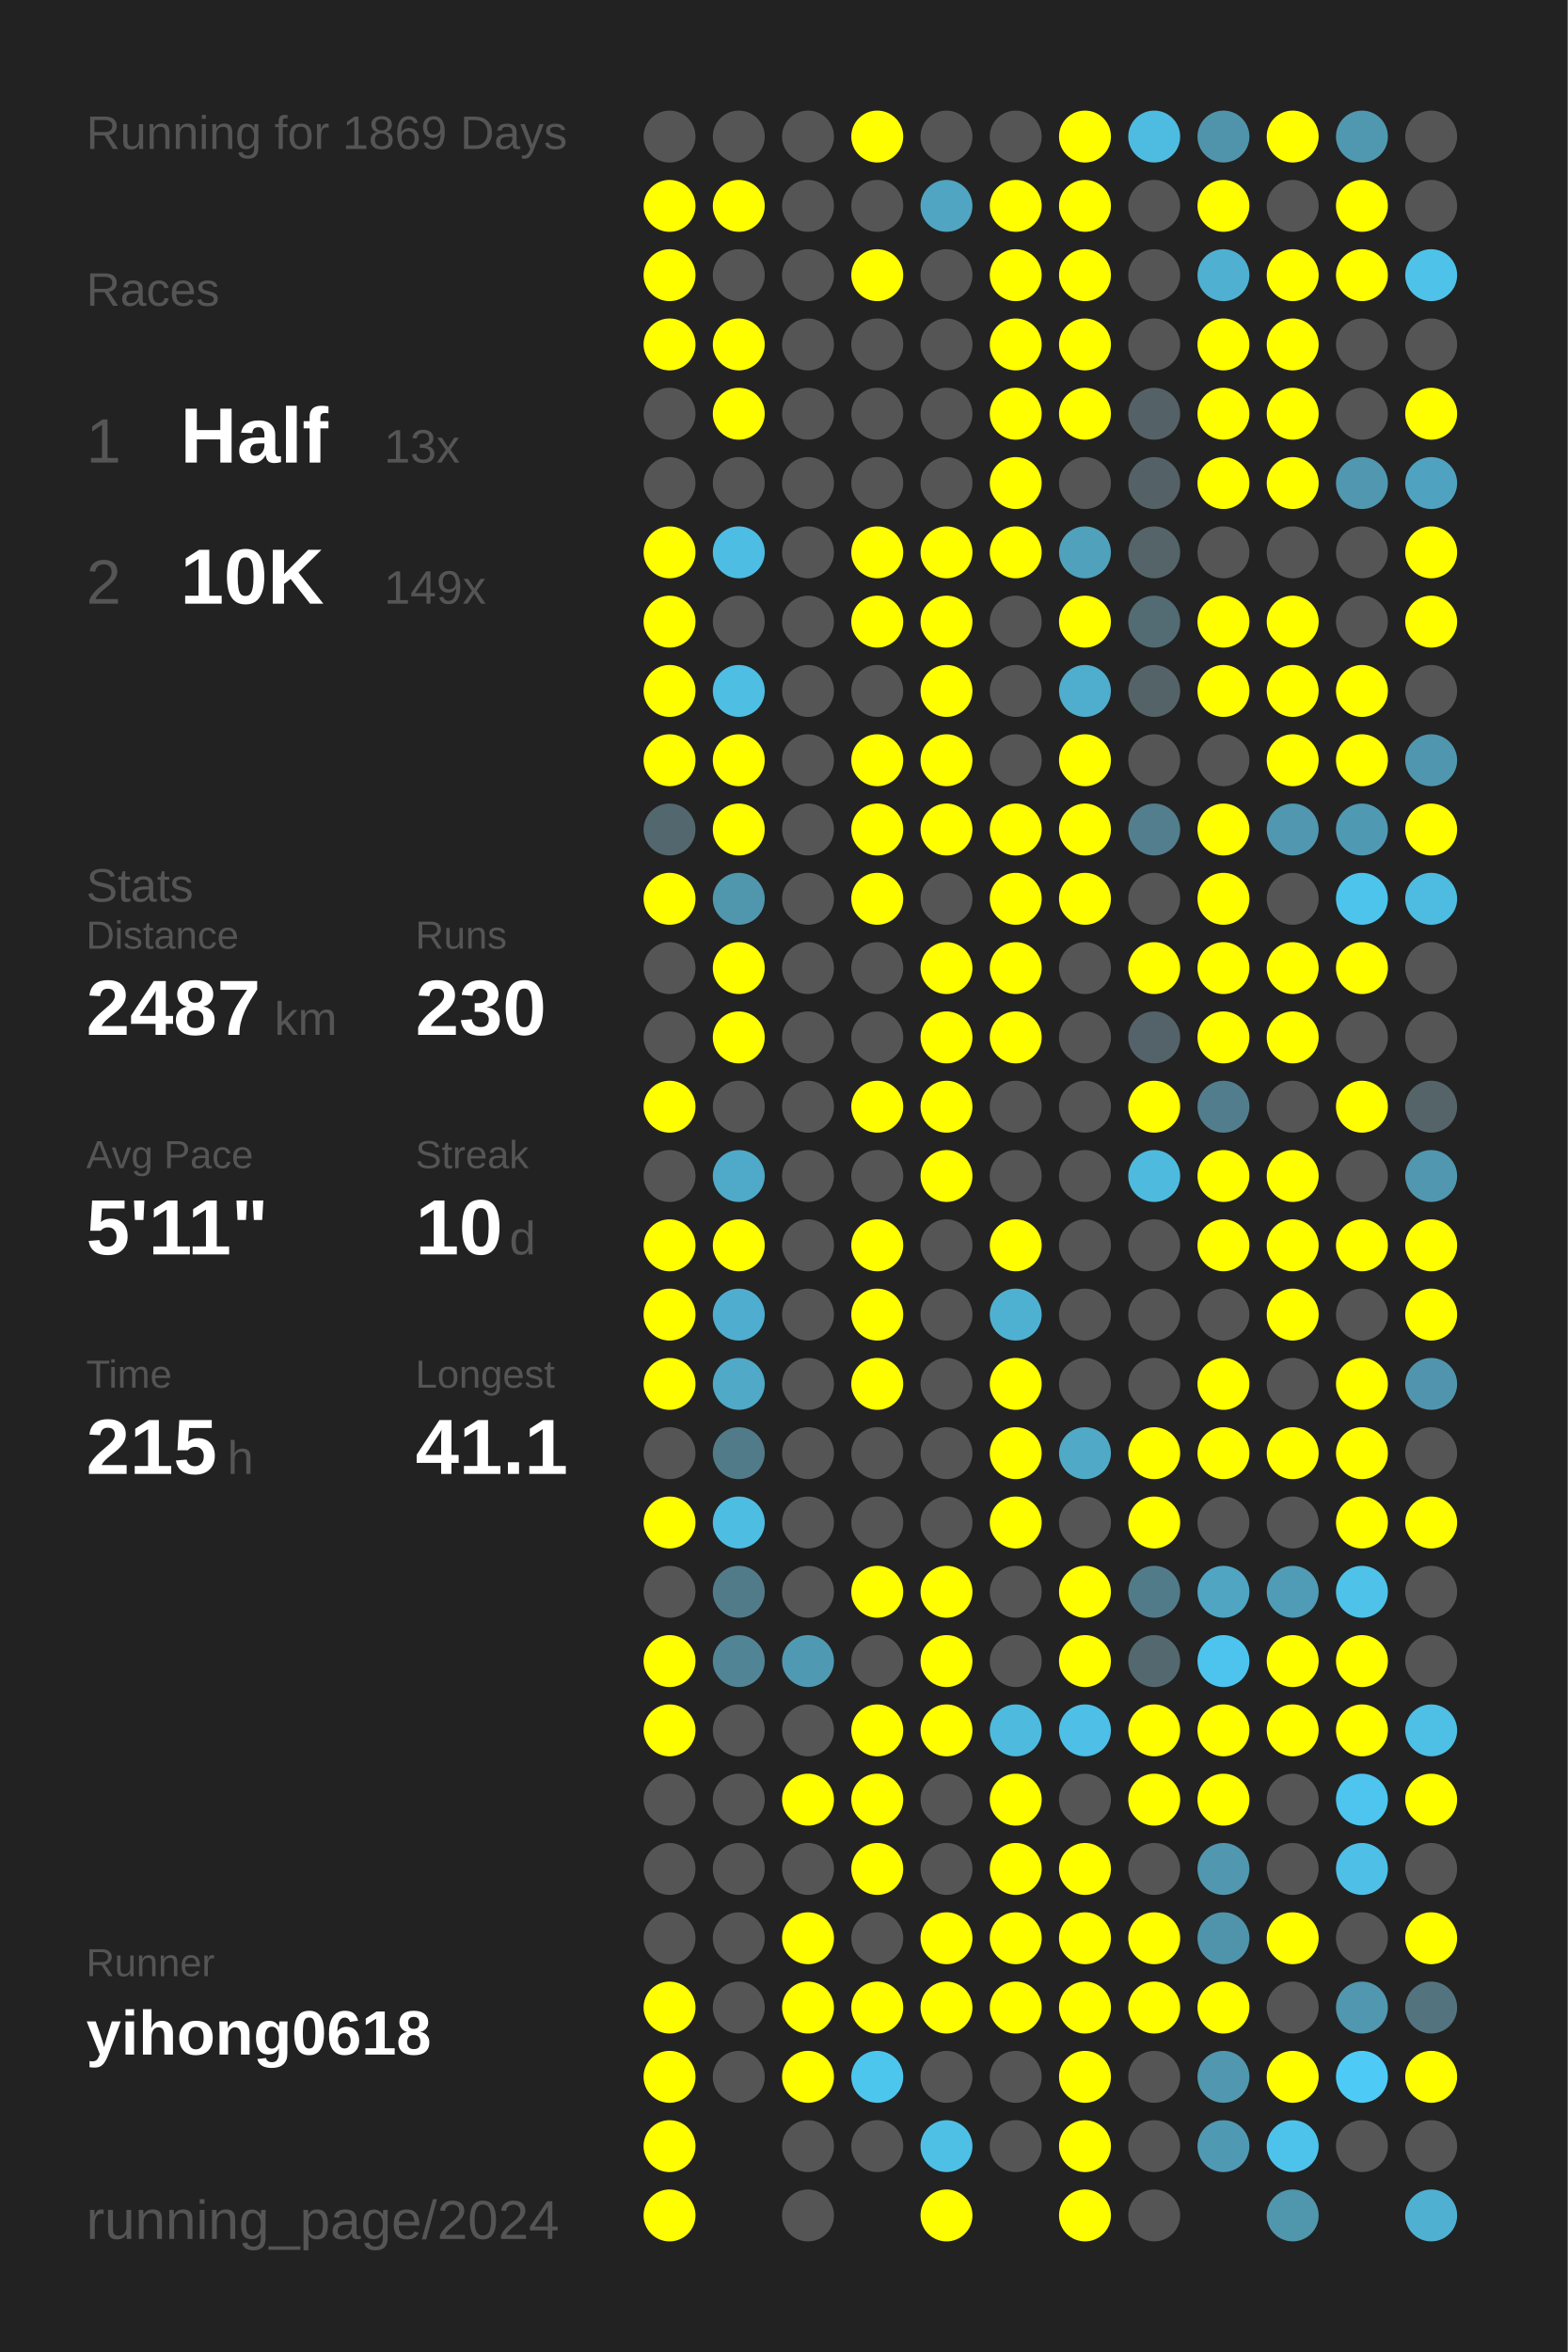
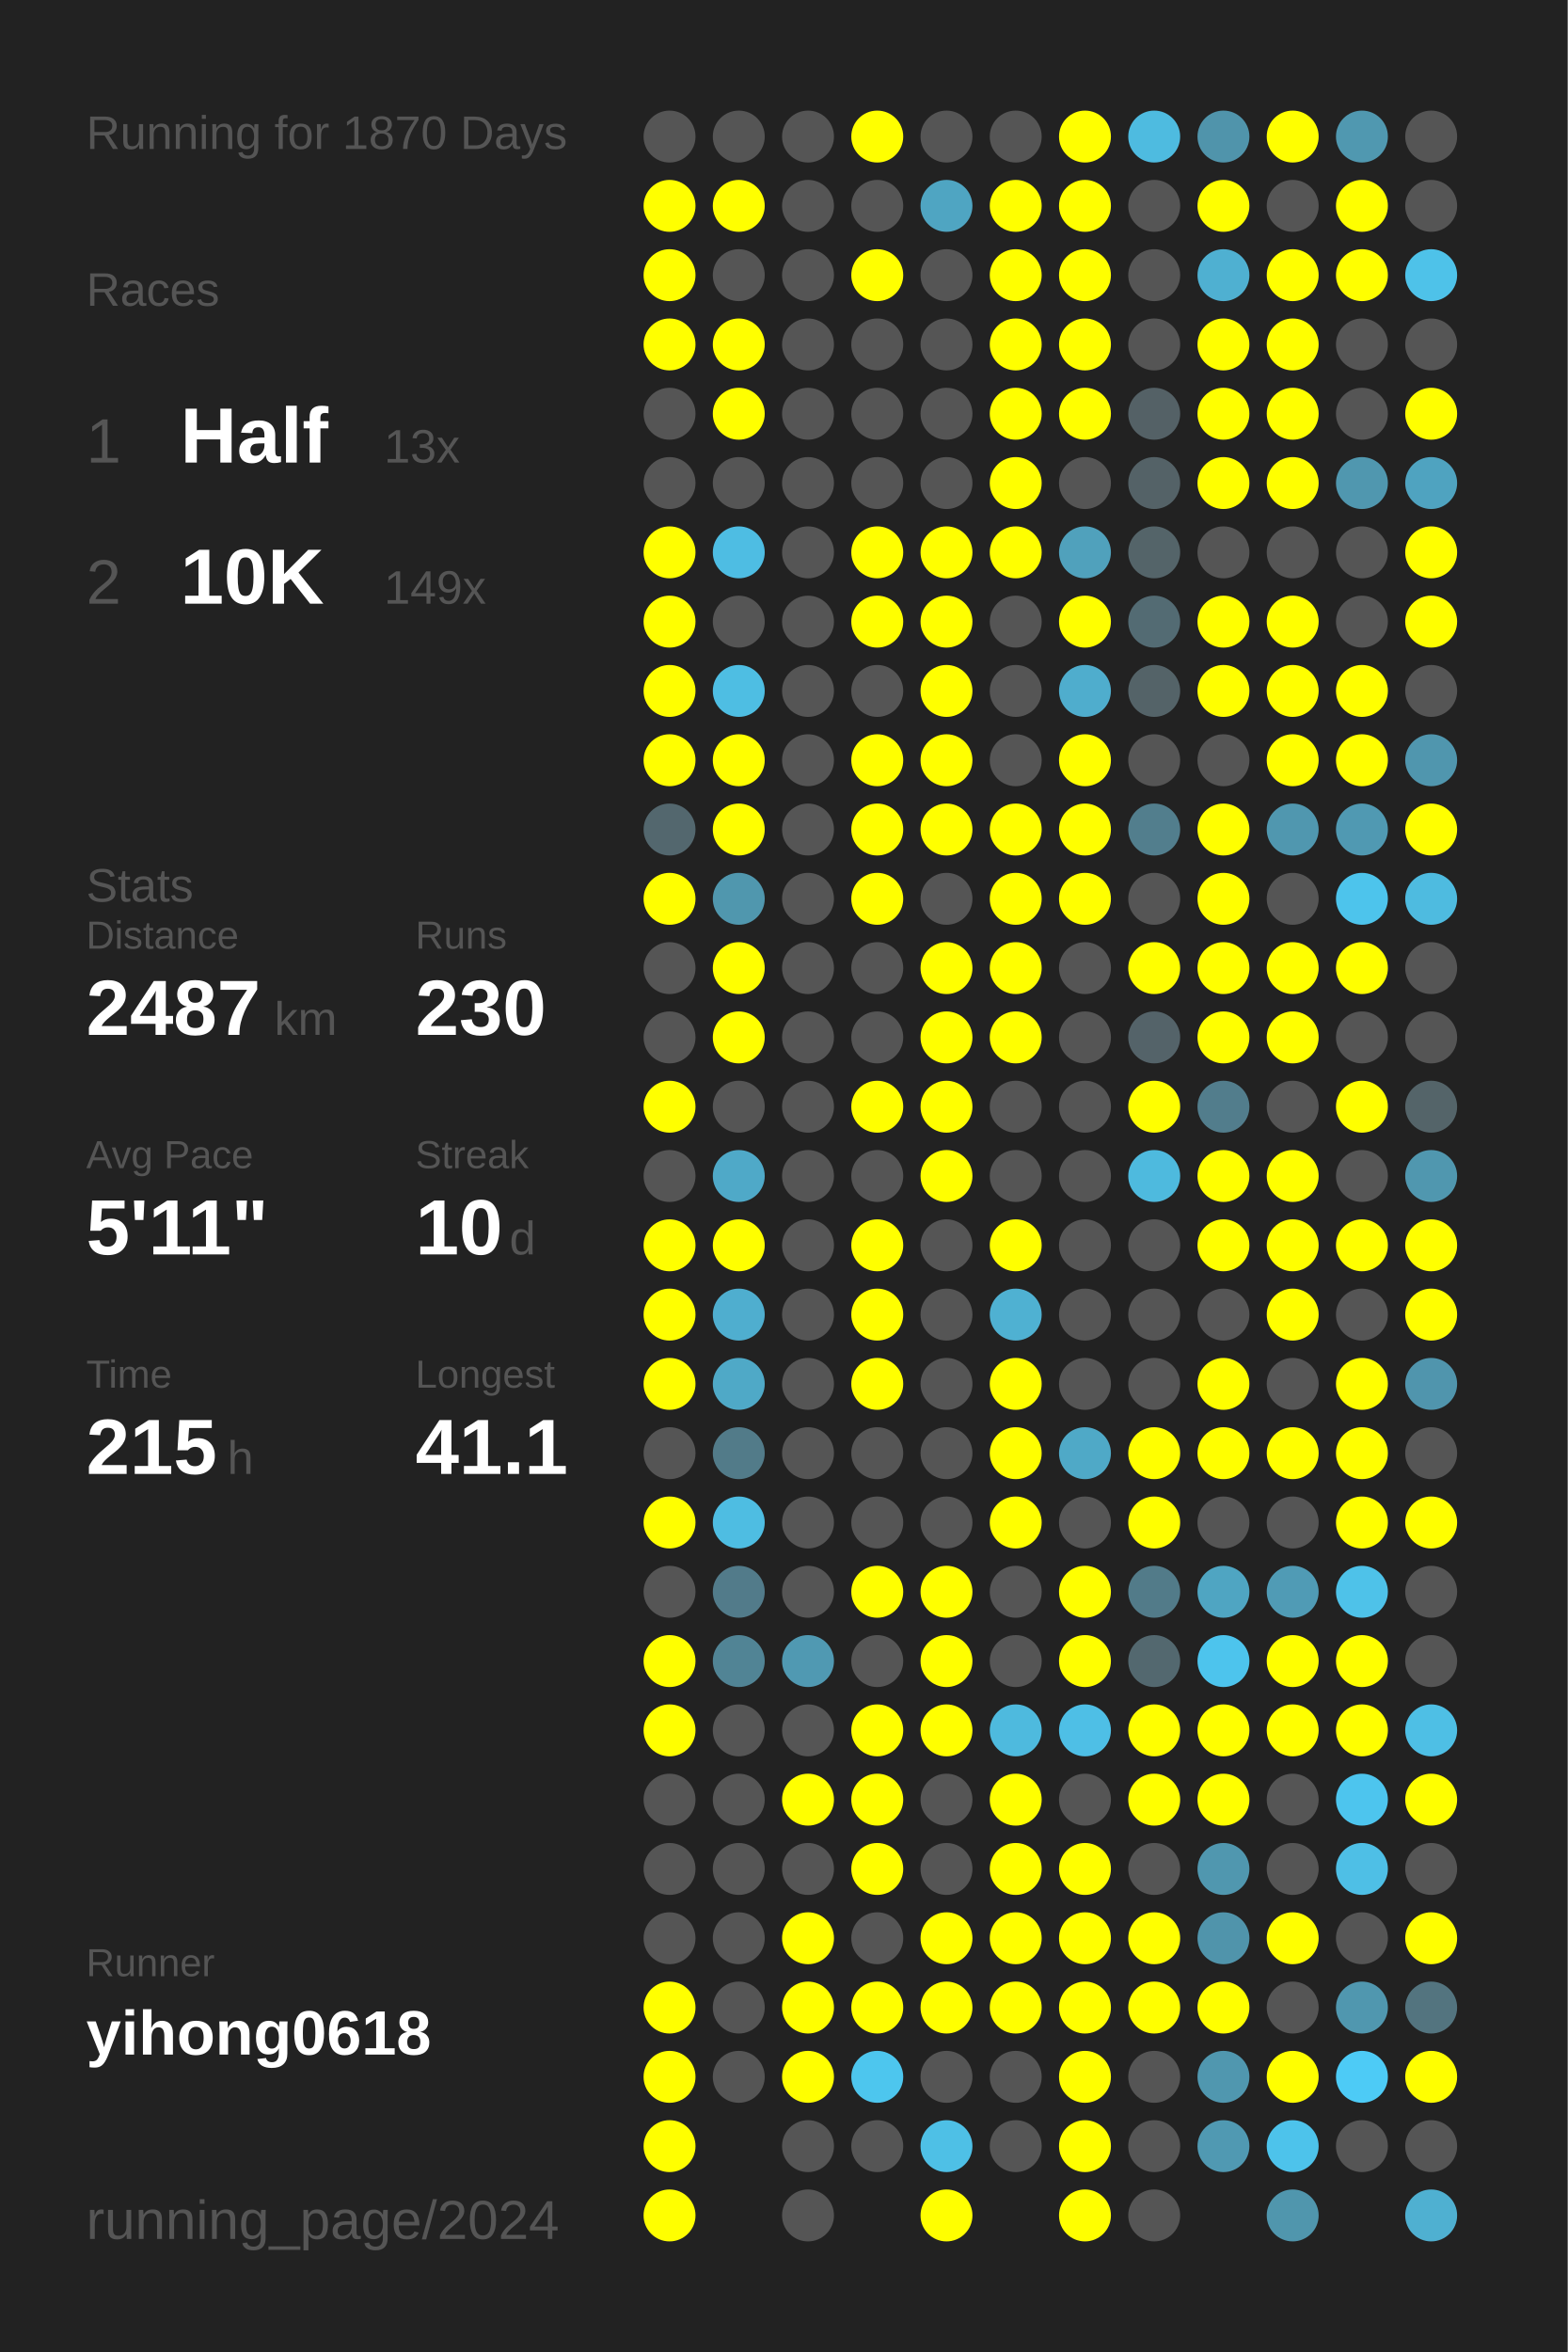
<svg xmlns="http://www.w3.org/2000/svg" baseProfile="full" height="300mm" version="1.1" viewBox="0,0,200,300" width="200mm">
  <defs />
  <rect fill="#222222" height="300" width="200" x="0" y="0" />
-   <text fill="#555555" style="font-size:6px; font-family:Arial;" x="11" y="19">Running for 1869 Days</text>
+   <text fill="#555555" style="font-size:6px; font-family:Arial;" x="11" y="19">Running for 1870 Days</text>
  <text fill="#555555" style="font-size:6px; font-family:Arial;" x="11" y="39">Races</text>
  <text fill="#555555" style="font-size:8px; font-family:Arial;" x="11" y="59">1</text>
  <text fill="#FFFFFF" style="font-size:10px; font-family:Arial; font-weight:bold;" x="23" y="59">Half</text>
  <text fill="#555555" style="font-size:6px; font-family:Arial;" x="49" y="59">13x</text>
  <text fill="#555555" style="font-size:8px; font-family:Arial;" x="11" y="77">2</text>
  <text fill="#FFFFFF" style="font-size:10px; font-family:Arial; font-weight:bold;" x="23" y="77">10K</text>
  <text fill="#555555" style="font-size:6px; font-family:Arial;" x="49" y="77">149x</text>
  <text fill="#555555" style="font-size:6px; font-family:Arial;" x="11" y="115">Stats</text>
  <text fill="#555555" style="font-size:5px; font-family:Arial;" x="11" y="121">Distance</text>
  <text fill="#FFFFFF" style="font-size:10px; font-family:Arial; font-weight:bold;" x="11" y="132">2487</text>
  <text fill="#555555" style="font-size:6px; font-family:Arial;" x="35" y="132">km</text>
  <text fill="#555555" style="font-size:5px; font-family:Arial;" x="53" y="121">Runs</text>
  <text fill="#FFFFFF" style="font-size:10px; font-family:Arial; font-weight:bold;" x="53" y="132">230</text>
  <text fill="#555555" style="font-size:5px; font-family:Arial;" x="11" y="149">Avg Pace</text>
  <text fill="#FFFFFF" style="font-size:10px; font-family:Arial; font-weight:bold;" x="11" y="160">5'11"</text>
  <text fill="#555555" style="font-size:5px; font-family:Arial;" x="53" y="149">Streak</text>
  <text fill="#FFFFFF" style="font-size:10px; font-family:Arial; font-weight:bold;" x="53" y="160">10</text>
  <text fill="#555555" style="font-size:6px; font-family:Arial;" x="65" y="160">d</text>
  <text fill="#555555" style="font-size:5px; font-family:Arial;" x="11" y="177">Time</text>
  <text fill="#FFFFFF" style="font-size:10px; font-family:Arial; font-weight:bold;" x="11" y="188">215</text>
  <text fill="#555555" style="font-size:6px; font-family:Arial;" x="29" y="188">h</text>
  <text fill="#555555" style="font-size:5px; font-family:Arial;" x="53" y="177">Longest</text>
  <text fill="#FFFFFF" style="font-size:10px; font-family:Arial; font-weight:bold;" x="53" y="188">41.1</text>
  <text fill="#555555" style="font-size:5px; font-family:Arial;" x="11" y="252.065">Runner</text>
  <text fill="#FFFFFF" style="font-size:8px; font-family:Arial; font-weight:bold;" x="11" y="262.065">yihong0618</text>
  <text fill="#555555" style="font-size:7px; font-family:Arial;" x="11" y="285.581">running_page/2024</text>
  <circle cx="85.417" cy="17.419" fill="#555555" r="3.312" />
  <circle cx="85.417" cy="26.258" fill="#FFFF00" r="3.312" />
  <circle cx="85.417" cy="35.097" fill="#FFFF00" r="3.312" />
  <circle cx="85.417" cy="43.935" fill="#FFFF00" r="3.312" />
  <circle cx="85.417" cy="52.774" fill="#555555" r="3.312" />
  <circle cx="85.417" cy="61.613" fill="#555555" r="3.312" />
  <circle cx="85.417" cy="70.452" fill="#FFFF00" r="3.312" />
  <circle cx="85.417" cy="79.29" fill="#FFFF00" r="3.312" />
  <circle cx="85.417" cy="88.129" fill="#FFFF00" r="3.312" />
  <circle cx="85.417" cy="96.968" fill="#FFFF00" r="3.312" />
  <circle cx="85.417" cy="105.806" fill="#53676e" r="3.312" />
  <circle cx="85.417" cy="114.645" fill="#FFFF00" r="3.312" />
  <circle cx="85.417" cy="123.484" fill="#555555" r="3.312" />
  <circle cx="85.417" cy="132.323" fill="#555555" r="3.312" />
  <circle cx="85.417" cy="141.161" fill="#FFFF00" r="3.312" />
  <circle cx="85.417" cy="150" fill="#555555" r="3.312" />
  <circle cx="85.417" cy="158.839" fill="#FFFF00" r="3.312" />
  <circle cx="85.417" cy="167.677" fill="#FFFF00" r="3.312" />
  <circle cx="85.417" cy="176.516" fill="#FFFF00" r="3.312" />
  <circle cx="85.417" cy="185.355" fill="#555555" r="3.312" />
  <circle cx="85.417" cy="194.194" fill="#FFFF00" r="3.312" />
  <circle cx="85.417" cy="203.032" fill="#555555" r="3.312" />
  <circle cx="85.417" cy="211.871" fill="#FFFF00" r="3.312" />
  <circle cx="85.417" cy="220.71" fill="#FFFF00" r="3.312" />
  <circle cx="85.417" cy="229.548" fill="#555555" r="3.312" />
  <circle cx="85.417" cy="238.387" fill="#555555" r="3.312" />
  <circle cx="85.417" cy="247.226" fill="#555555" r="3.312" />
  <circle cx="85.417" cy="256.065" fill="#FFFF00" r="3.312" />
  <circle cx="85.417" cy="264.903" fill="#FFFF00" r="3.312" />
  <circle cx="85.417" cy="273.742" fill="#FFFF00" r="3.312" />
  <circle cx="85.417" cy="282.581" fill="#FFFF00" r="3.312" />
  <circle cx="94.25" cy="17.419" fill="#555555" r="3.312" />
  <circle cx="94.25" cy="26.258" fill="#FFFF00" r="3.312" />
  <circle cx="94.25" cy="35.097" fill="#555555" r="3.312" />
  <circle cx="94.25" cy="43.935" fill="#FFFF00" r="3.312" />
  <circle cx="94.25" cy="52.774" fill="#FFFF00" r="3.312" />
  <circle cx="94.25" cy="61.613" fill="#555555" r="3.312" />
  <circle cx="94.25" cy="70.452" fill="#4ebde3" r="3.312" />
  <circle cx="94.25" cy="79.29" fill="#555555" r="3.312" />
  <circle cx="94.25" cy="88.129" fill="#4ebee3" r="3.312" />
  <circle cx="94.25" cy="96.968" fill="#FFFF00" r="3.312" />
  <circle cx="94.25" cy="105.806" fill="#FFFF00" r="3.312" />
  <circle cx="94.25" cy="114.645" fill="#5097ae" r="3.312" />
  <circle cx="94.25" cy="123.484" fill="#FFFF00" r="3.312" />
  <circle cx="94.25" cy="132.323" fill="#FFFF00" r="3.312" />
  <circle cx="94.25" cy="141.161" fill="#555555" r="3.312" />
  <circle cx="94.25" cy="150" fill="#4fa9c8" r="3.312" />
  <circle cx="94.25" cy="158.839" fill="#FFFF00" r="3.312" />
  <circle cx="94.25" cy="167.677" fill="#4faecf" r="3.312" />
  <circle cx="94.25" cy="176.516" fill="#4fa9c7" r="3.312" />
  <circle cx="94.25" cy="185.355" fill="#527b89" r="3.312" />
  <circle cx="94.25" cy="194.194" fill="#4ebde2" r="3.312" />
  <circle cx="94.25" cy="203.032" fill="#527b8a" r="3.312" />
  <circle cx="94.25" cy="211.871" fill="#518495" r="3.312" />
  <circle cx="94.25" cy="220.71" fill="#555555" r="3.312" />
  <circle cx="94.25" cy="229.548" fill="#555555" r="3.312" />
  <circle cx="94.25" cy="238.387" fill="#555555" r="3.312" />
  <circle cx="94.25" cy="247.226" fill="#555555" r="3.312" />
  <circle cx="94.25" cy="256.065" fill="#555555" r="3.312" />
  <circle cx="94.25" cy="264.903" fill="#555555" r="3.312" />
  <circle cx="103.083" cy="17.419" fill="#555555" r="3.312" />
  <circle cx="103.083" cy="26.258" fill="#555555" r="3.312" />
  <circle cx="103.083" cy="35.097" fill="#555555" r="3.312" />
  <circle cx="103.083" cy="43.935" fill="#555555" r="3.312" />
  <circle cx="103.083" cy="52.774" fill="#555555" r="3.312" />
  <circle cx="103.083" cy="61.613" fill="#555555" r="3.312" />
  <circle cx="103.083" cy="70.452" fill="#555555" r="3.312" />
  <circle cx="103.083" cy="79.29" fill="#555555" r="3.312" />
  <circle cx="103.083" cy="88.129" fill="#555555" r="3.312" />
  <circle cx="103.083" cy="96.968" fill="#555555" r="3.312" />
  <circle cx="103.083" cy="105.806" fill="#555555" r="3.312" />
  <circle cx="103.083" cy="114.645" fill="#555555" r="3.312" />
  <circle cx="103.083" cy="123.484" fill="#555555" r="3.312" />
  <circle cx="103.083" cy="132.323" fill="#555555" r="3.312" />
  <circle cx="103.083" cy="141.161" fill="#555555" r="3.312" />
  <circle cx="103.083" cy="150" fill="#555555" r="3.312" />
  <circle cx="103.083" cy="158.839" fill="#555555" r="3.312" />
  <circle cx="103.083" cy="167.677" fill="#555555" r="3.312" />
  <circle cx="103.083" cy="176.516" fill="#555555" r="3.312" />
  <circle cx="103.083" cy="185.355" fill="#555555" r="3.312" />
  <circle cx="103.083" cy="194.194" fill="#555555" r="3.312" />
  <circle cx="103.083" cy="203.032" fill="#555555" r="3.312" />
  <circle cx="103.083" cy="211.871" fill="#5099b2" r="3.312" />
  <circle cx="103.083" cy="220.71" fill="#555555" r="3.312" />
  <circle cx="103.083" cy="229.548" fill="#FFFF00" r="3.312" />
  <circle cx="103.083" cy="238.387" fill="#555555" r="3.312" />
  <circle cx="103.083" cy="247.226" fill="#FFFF00" r="3.312" />
  <circle cx="103.083" cy="256.065" fill="#FFFF00" r="3.312" />
  <circle cx="103.083" cy="264.903" fill="#FFFF00" r="3.312" />
  <circle cx="103.083" cy="273.742" fill="#555555" r="3.312" />
  <circle cx="103.083" cy="282.581" fill="#555555" r="3.312" />
  <circle cx="111.917" cy="17.419" fill="#FFFF00" r="3.312" />
  <circle cx="111.917" cy="26.258" fill="#555555" r="3.312" />
  <circle cx="111.917" cy="35.097" fill="#FFFF00" r="3.312" />
  <circle cx="111.917" cy="43.935" fill="#555555" r="3.312" />
  <circle cx="111.917" cy="52.774" fill="#555555" r="3.312" />
  <circle cx="111.917" cy="61.613" fill="#555555" r="3.312" />
  <circle cx="111.917" cy="70.452" fill="#FFFF00" r="3.312" />
  <circle cx="111.917" cy="79.29" fill="#FFFF00" r="3.312" />
  <circle cx="111.917" cy="88.129" fill="#555555" r="3.312" />
  <circle cx="111.917" cy="96.968" fill="#FFFF00" r="3.312" />
  <circle cx="111.917" cy="105.806" fill="#FFFF00" r="3.312" />
  <circle cx="111.917" cy="114.645" fill="#FFFF00" r="3.312" />
  <circle cx="111.917" cy="123.484" fill="#555555" r="3.312" />
  <circle cx="111.917" cy="132.323" fill="#555555" r="3.312" />
  <circle cx="111.917" cy="141.161" fill="#FFFF00" r="3.312" />
  <circle cx="111.917" cy="150" fill="#555555" r="3.312" />
  <circle cx="111.917" cy="158.839" fill="#FFFF00" r="3.312" />
  <circle cx="111.917" cy="167.677" fill="#FFFF00" r="3.312" />
  <circle cx="111.917" cy="176.516" fill="#FFFF00" r="3.312" />
  <circle cx="111.917" cy="185.355" fill="#555555" r="3.312" />
  <circle cx="111.917" cy="194.194" fill="#555555" r="3.312" />
  <circle cx="111.917" cy="203.032" fill="#FFFF00" r="3.312" />
  <circle cx="111.917" cy="211.871" fill="#555555" r="3.312" />
  <circle cx="111.917" cy="220.71" fill="#FFFF00" r="3.312" />
  <circle cx="111.917" cy="229.548" fill="#FFFF00" r="3.312" />
  <circle cx="111.917" cy="238.387" fill="#FFFF00" r="3.312" />
  <circle cx="111.917" cy="247.226" fill="#555555" r="3.312" />
  <circle cx="111.917" cy="256.065" fill="#FFFF00" r="3.312" />
  <circle cx="111.917" cy="264.903" fill="#4dc6ee" r="3.312" />
  <circle cx="111.917" cy="273.742" fill="#555555" r="3.312" />
  <circle cx="120.75" cy="17.419" fill="#555555" r="3.312" />
  <circle cx="120.75" cy="26.258" fill="#4fa5c2" r="3.312" />
  <circle cx="120.75" cy="35.097" fill="#555555" r="3.312" />
  <circle cx="120.75" cy="43.935" fill="#555555" r="3.312" />
  <circle cx="120.75" cy="52.774" fill="#555555" r="3.312" />
  <circle cx="120.75" cy="61.613" fill="#555555" r="3.312" />
  <circle cx="120.75" cy="70.452" fill="#FFFF00" r="3.312" />
  <circle cx="120.75" cy="79.29" fill="#FFFF00" r="3.312" />
  <circle cx="120.75" cy="88.129" fill="#FFFF00" r="3.312" />
  <circle cx="120.75" cy="96.968" fill="#FFFF00" r="3.312" />
  <circle cx="120.75" cy="105.806" fill="#FFFF00" r="3.312" />
  <circle cx="120.75" cy="114.645" fill="#555555" r="3.312" />
  <circle cx="120.75" cy="123.484" fill="#FFFF00" r="3.312" />
  <circle cx="120.75" cy="132.323" fill="#FFFF00" r="3.312" />
  <circle cx="120.75" cy="141.161" fill="#FFFF00" r="3.312" />
  <circle cx="120.75" cy="150" fill="#FFFF00" r="3.312" />
  <circle cx="120.75" cy="158.839" fill="#555555" r="3.312" />
  <circle cx="120.75" cy="167.677" fill="#555555" r="3.312" />
  <circle cx="120.75" cy="176.516" fill="#555555" r="3.312" />
  <circle cx="120.75" cy="185.355" fill="#555555" r="3.312" />
  <circle cx="120.75" cy="194.194" fill="#555555" r="3.312" />
  <circle cx="120.75" cy="203.032" fill="#FFFF00" r="3.312" />
  <circle cx="120.75" cy="211.871" fill="#FFFF00" r="3.312" />
  <circle cx="120.75" cy="220.71" fill="#FFFF00" r="3.312" />
  <circle cx="120.75" cy="229.548" fill="#555555" r="3.312" />
  <circle cx="120.75" cy="238.387" fill="#555555" r="3.312" />
  <circle cx="120.75" cy="247.226" fill="#FFFF00" r="3.312" />
  <circle cx="120.75" cy="256.065" fill="#FFFF00" r="3.312" />
  <circle cx="120.75" cy="264.903" fill="#555555" r="3.312" />
  <circle cx="120.75" cy="273.742" fill="#4ec0e6" r="3.312" />
  <circle cx="120.75" cy="282.581" fill="#FFFF00" r="3.312" />
  <circle cx="129.583" cy="17.419" fill="#555555" r="3.312" />
  <circle cx="129.583" cy="26.258" fill="#FFFF00" r="3.312" />
  <circle cx="129.583" cy="35.097" fill="#FFFF00" r="3.312" />
  <circle cx="129.583" cy="43.935" fill="#FFFF00" r="3.312" />
  <circle cx="129.583" cy="52.774" fill="#FFFF00" r="3.312" />
  <circle cx="129.583" cy="61.613" fill="#FFFF00" r="3.312" />
  <circle cx="129.583" cy="70.452" fill="#FFFF00" r="3.312" />
  <circle cx="129.583" cy="79.29" fill="#555555" r="3.312" />
  <circle cx="129.583" cy="88.129" fill="#555555" r="3.312" />
  <circle cx="129.583" cy="96.968" fill="#555555" r="3.312" />
  <circle cx="129.583" cy="105.806" fill="#FFFF00" r="3.312" />
  <circle cx="129.583" cy="114.645" fill="#FFFF00" r="3.312" />
  <circle cx="129.583" cy="123.484" fill="#FFFF00" r="3.312" />
  <circle cx="129.583" cy="132.323" fill="#FFFF00" r="3.312" />
  <circle cx="129.583" cy="141.161" fill="#555555" r="3.312" />
  <circle cx="129.583" cy="150" fill="#555555" r="3.312" />
  <circle cx="129.583" cy="158.839" fill="#FFFF00" r="3.312" />
  <circle cx="129.583" cy="167.677" fill="#4fb1d2" r="3.312" />
  <circle cx="129.583" cy="176.516" fill="#FFFF00" r="3.312" />
  <circle cx="129.583" cy="185.355" fill="#FFFF00" r="3.312" />
  <circle cx="129.583" cy="194.194" fill="#FFFF00" r="3.312" />
  <circle cx="129.583" cy="203.032" fill="#555555" r="3.312" />
  <circle cx="129.583" cy="211.871" fill="#555555" r="3.312" />
  <circle cx="129.583" cy="220.71" fill="#4ebade" r="3.312" />
  <circle cx="129.583" cy="229.548" fill="#FFFF00" r="3.312" />
  <circle cx="129.583" cy="238.387" fill="#FFFF00" r="3.312" />
  <circle cx="129.583" cy="247.226" fill="#FFFF00" r="3.312" />
  <circle cx="129.583" cy="256.065" fill="#FFFF00" r="3.312" />
  <circle cx="129.583" cy="264.903" fill="#555555" r="3.312" />
  <circle cx="129.583" cy="273.742" fill="#555555" r="3.312" />
  <circle cx="138.417" cy="17.419" fill="#FFFF00" r="3.312" />
  <circle cx="138.417" cy="26.258" fill="#FFFF00" r="3.312" />
  <circle cx="138.417" cy="35.097" fill="#FFFF00" r="3.312" />
  <circle cx="138.417" cy="43.935" fill="#FFFF00" r="3.312" />
  <circle cx="138.417" cy="52.774" fill="#FFFF00" r="3.312" />
  <circle cx="138.417" cy="61.613" fill="#555555" r="3.312" />
  <circle cx="138.417" cy="70.452" fill="#50a1bc" r="3.312" />
  <circle cx="138.417" cy="79.29" fill="#FFFF00" r="3.312" />
  <circle cx="138.417" cy="88.129" fill="#4fadcd" r="3.312" />
  <circle cx="138.417" cy="96.968" fill="#FFFF00" r="3.312" />
  <circle cx="138.417" cy="105.806" fill="#FFFF00" r="3.312" />
  <circle cx="138.417" cy="114.645" fill="#FFFF00" r="3.312" />
  <circle cx="138.417" cy="123.484" fill="#555555" r="3.312" />
  <circle cx="138.417" cy="132.323" fill="#555555" r="3.312" />
  <circle cx="138.417" cy="141.161" fill="#555555" r="3.312" />
  <circle cx="138.417" cy="150" fill="#555555" r="3.312" />
  <circle cx="138.417" cy="158.839" fill="#555555" r="3.312" />
  <circle cx="138.417" cy="167.677" fill="#555555" r="3.312" />
  <circle cx="138.417" cy="176.516" fill="#555555" r="3.312" />
  <circle cx="138.417" cy="185.355" fill="#4fa9c7" r="3.312" />
  <circle cx="138.417" cy="194.194" fill="#555555" r="3.312" />
  <circle cx="138.417" cy="203.032" fill="#FFFF00" r="3.312" />
  <circle cx="138.417" cy="211.871" fill="#FFFF00" r="3.312" />
  <circle cx="138.417" cy="220.71" fill="#4ebfe6" r="3.312" />
  <circle cx="138.417" cy="229.548" fill="#555555" r="3.312" />
  <circle cx="138.417" cy="238.387" fill="#FFFF00" r="3.312" />
  <circle cx="138.417" cy="247.226" fill="#FFFF00" r="3.312" />
  <circle cx="138.417" cy="256.065" fill="#FFFF00" r="3.312" />
  <circle cx="138.417" cy="264.903" fill="#FFFF00" r="3.312" />
  <circle cx="138.417" cy="273.742" fill="#FFFF00" r="3.312" />
  <circle cx="138.417" cy="282.581" fill="#FFFF00" r="3.312" />
  <circle cx="147.25" cy="17.419" fill="#4ebbe0" r="3.312" />
  <circle cx="147.25" cy="26.258" fill="#555555" r="3.312" />
  <circle cx="147.25" cy="35.097" fill="#555555" r="3.312" />
  <circle cx="147.25" cy="43.935" fill="#555555" r="3.312" />
  <circle cx="147.25" cy="52.774" fill="#546166" r="3.312" />
  <circle cx="147.25" cy="61.613" fill="#546267" r="3.312" />
  <circle cx="147.25" cy="70.452" fill="#546469" r="3.312" />
  <circle cx="147.25" cy="79.29" fill="#536b73" r="3.312" />
  <circle cx="147.25" cy="88.129" fill="#546368" r="3.312" />
  <circle cx="147.25" cy="96.968" fill="#555555" r="3.312" />
  <circle cx="147.25" cy="105.806" fill="#527e8d" r="3.312" />
  <circle cx="147.25" cy="114.645" fill="#555555" r="3.312" />
  <circle cx="147.25" cy="123.484" fill="#FFFF00" r="3.312" />
  <circle cx="147.25" cy="132.323" fill="#546369" r="3.312" />
  <circle cx="147.25" cy="141.161" fill="#FFFF00" r="3.312" />
  <circle cx="147.25" cy="150" fill="#4ebade" r="3.312" />
  <circle cx="147.25" cy="158.839" fill="#555555" r="3.312" />
  <circle cx="147.25" cy="167.677" fill="#555555" r="3.312" />
  <circle cx="147.25" cy="176.516" fill="#555555" r="3.312" />
  <circle cx="147.25" cy="185.355" fill="#FFFF00" r="3.312" />
  <circle cx="147.25" cy="194.194" fill="#FFFF00" r="3.312" />
  <circle cx="147.25" cy="203.032" fill="#527b89" r="3.312" />
  <circle cx="147.25" cy="211.871" fill="#53686f" r="3.312" />
  <circle cx="147.25" cy="220.71" fill="#FFFF00" r="3.312" />
  <circle cx="147.25" cy="229.548" fill="#FFFF00" r="3.312" />
  <circle cx="147.25" cy="238.387" fill="#555555" r="3.312" />
  <circle cx="147.25" cy="247.226" fill="#FFFF00" r="3.312" />
  <circle cx="147.25" cy="256.065" fill="#FFFF00" r="3.312" />
  <circle cx="147.25" cy="264.903" fill="#555555" r="3.312" />
  <circle cx="147.25" cy="273.742" fill="#555555" r="3.312" />
  <circle cx="147.25" cy="282.581" fill="#555555" r="3.312" />
  <circle cx="156.083" cy="17.419" fill="#5094ab" r="3.312" />
  <circle cx="156.083" cy="26.258" fill="#FFFF00" r="3.312" />
  <circle cx="156.083" cy="35.097" fill="#4fb0d1" r="3.312" />
  <circle cx="156.083" cy="43.935" fill="#FFFF00" r="3.312" />
  <circle cx="156.083" cy="52.774" fill="#FFFF00" r="3.312" />
  <circle cx="156.083" cy="61.613" fill="#FFFF00" r="3.312" />
  <circle cx="156.083" cy="70.452" fill="#555555" r="3.312" />
  <circle cx="156.083" cy="79.29" fill="#FFFF00" r="3.312" />
  <circle cx="156.083" cy="88.129" fill="#FFFF00" r="3.312" />
  <circle cx="156.083" cy="96.968" fill="#555555" r="3.312" />
  <circle cx="156.083" cy="105.806" fill="#FFFF00" r="3.312" />
  <circle cx="156.083" cy="114.645" fill="#FFFF00" r="3.312" />
  <circle cx="156.083" cy="123.484" fill="#FFFF00" r="3.312" />
  <circle cx="156.083" cy="132.323" fill="#FFFF00" r="3.312" />
  <circle cx="156.083" cy="141.161" fill="#527d8c" r="3.312" />
  <circle cx="156.083" cy="150" fill="#FFFF00" r="3.312" />
  <circle cx="156.083" cy="158.839" fill="#FFFF00" r="3.312" />
  <circle cx="156.083" cy="167.677" fill="#555555" r="3.312" />
  <circle cx="156.083" cy="176.516" fill="#FFFF00" r="3.312" />
  <circle cx="156.083" cy="185.355" fill="#FFFF00" r="3.312" />
  <circle cx="156.083" cy="194.194" fill="#555555" r="3.312" />
  <circle cx="156.083" cy="203.032" fill="#4fa5c2" r="3.312" />
  <circle cx="156.083" cy="211.871" fill="#4dc4ed" r="3.312" />
  <circle cx="156.083" cy="220.71" fill="#FFFF00" r="3.312" />
  <circle cx="156.083" cy="229.548" fill="#FFFF00" r="3.312" />
  <circle cx="156.083" cy="238.387" fill="#5097af" r="3.312" />
  <circle cx="156.083" cy="247.226" fill="#5094ab" r="3.312" />
  <circle cx="156.083" cy="256.065" fill="#FFFF00" r="3.312" />
  <circle cx="156.083" cy="264.903" fill="#5097af" r="3.312" />
  <circle cx="156.083" cy="273.742" fill="#5099b2" r="3.312" />
  <circle cx="164.917" cy="17.419" fill="#FFFF00" r="3.312" />
  <circle cx="164.917" cy="26.258" fill="#555555" r="3.312" />
  <circle cx="164.917" cy="35.097" fill="#FFFF00" r="3.312" />
  <circle cx="164.917" cy="43.935" fill="#FFFF00" r="3.312" />
  <circle cx="164.917" cy="52.774" fill="#FFFF00" r="3.312" />
  <circle cx="164.917" cy="61.613" fill="#FFFF00" r="3.312" />
  <circle cx="164.917" cy="70.452" fill="#555555" r="3.312" />
  <circle cx="164.917" cy="79.29" fill="#FFFF00" r="3.312" />
  <circle cx="164.917" cy="88.129" fill="#FFFF00" r="3.312" />
  <circle cx="164.917" cy="96.968" fill="#FFFF00" r="3.312" />
  <circle cx="164.917" cy="105.806" fill="#5097af" r="3.312" />
  <circle cx="164.917" cy="114.645" fill="#555555" r="3.312" />
  <circle cx="164.917" cy="123.484" fill="#FFFF00" r="3.312" />
  <circle cx="164.917" cy="132.323" fill="#FFFF00" r="3.312" />
  <circle cx="164.917" cy="141.161" fill="#555555" r="3.312" />
  <circle cx="164.917" cy="150" fill="#FFFF00" r="3.312" />
  <circle cx="164.917" cy="158.839" fill="#FFFF00" r="3.312" />
  <circle cx="164.917" cy="167.677" fill="#FFFF00" r="3.312" />
  <circle cx="164.917" cy="176.516" fill="#555555" r="3.312" />
  <circle cx="164.917" cy="185.355" fill="#FFFF00" r="3.312" />
  <circle cx="164.917" cy="194.194" fill="#555555" r="3.312" />
  <circle cx="164.917" cy="203.032" fill="#509bb5" r="3.312" />
  <circle cx="164.917" cy="211.871" fill="#FFFF00" r="3.312" />
  <circle cx="164.917" cy="220.71" fill="#FFFF00" r="3.312" />
  <circle cx="164.917" cy="229.548" fill="#555555" r="3.312" />
  <circle cx="164.917" cy="238.387" fill="#555555" r="3.312" />
  <circle cx="164.917" cy="247.226" fill="#FFFF00" r="3.312" />
  <circle cx="164.917" cy="256.065" fill="#555555" r="3.312" />
  <circle cx="164.917" cy="264.903" fill="#FFFF00" r="3.312" />
  <circle cx="164.917" cy="273.742" fill="#4dc3eb" r="3.312" />
  <circle cx="164.917" cy="282.581" fill="#5096ad" r="3.312" />
  <circle cx="173.75" cy="17.419" fill="#5098b0" r="3.312" />
  <circle cx="173.75" cy="26.258" fill="#FFFF00" r="3.312" />
  <circle cx="173.75" cy="35.097" fill="#FFFF00" r="3.312" />
  <circle cx="173.75" cy="43.935" fill="#555555" r="3.312" />
  <circle cx="173.75" cy="52.774" fill="#555555" r="3.312" />
  <circle cx="173.75" cy="61.613" fill="#5097af" r="3.312" />
  <circle cx="173.75" cy="70.452" fill="#555555" r="3.312" />
  <circle cx="173.75" cy="79.29" fill="#555555" r="3.312" />
  <circle cx="173.75" cy="88.129" fill="#FFFF00" r="3.312" />
  <circle cx="173.75" cy="96.968" fill="#FFFF00" r="3.312" />
  <circle cx="173.75" cy="105.806" fill="#5099b2" r="3.312" />
  <circle cx="173.75" cy="114.645" fill="#4dc4ec" r="3.312" />
  <circle cx="173.75" cy="123.484" fill="#FFFF00" r="3.312" />
  <circle cx="173.75" cy="132.323" fill="#555555" r="3.312" />
  <circle cx="173.75" cy="141.161" fill="#FFFF00" r="3.312" />
  <circle cx="173.75" cy="150" fill="#555555" r="3.312" />
  <circle cx="173.75" cy="158.839" fill="#FFFF00" r="3.312" />
  <circle cx="173.75" cy="167.677" fill="#555555" r="3.312" />
  <circle cx="173.75" cy="176.516" fill="#FFFF00" r="3.312" />
  <circle cx="173.75" cy="185.355" fill="#FFFF00" r="3.312" />
  <circle cx="173.75" cy="194.194" fill="#FFFF00" r="3.312" />
  <circle cx="173.75" cy="203.032" fill="#4ec2e9" r="3.312" />
  <circle cx="173.75" cy="211.871" fill="#FFFF00" r="3.312" />
  <circle cx="173.75" cy="220.71" fill="#FFFF00" r="3.312" />
  <circle cx="173.75" cy="229.548" fill="#4dc5ee" r="3.312" />
  <circle cx="173.75" cy="238.387" fill="#4ebfe6" r="3.312" />
  <circle cx="173.75" cy="247.226" fill="#555555" r="3.312" />
  <circle cx="173.75" cy="256.065" fill="#5097af" r="3.312" />
  <circle cx="173.75" cy="264.903" fill="#4dcbf6" r="3.312" />
  <circle cx="173.75" cy="273.742" fill="#555555" r="3.312" />
  <circle cx="182.583" cy="17.419" fill="#555555" r="3.312" />
  <circle cx="182.583" cy="26.258" fill="#555555" r="3.312" />
  <circle cx="182.583" cy="35.097" fill="#4ec2e9" r="3.312" />
  <circle cx="182.583" cy="43.935" fill="#555555" r="3.312" />
  <circle cx="182.583" cy="52.774" fill="#FFFF00" r="3.312" />
  <circle cx="182.583" cy="61.613" fill="#4fa3c0" r="3.312" />
  <circle cx="182.583" cy="70.452" fill="#FFFF00" r="3.312" />
  <circle cx="182.583" cy="79.29" fill="#FFFF00" r="3.312" />
  <circle cx="182.583" cy="88.129" fill="#555555" r="3.312" />
  <circle cx="182.583" cy="96.968" fill="#5096ae" r="3.312" />
  <circle cx="182.583" cy="105.806" fill="#FFFF00" r="3.312" />
  <circle cx="182.583" cy="114.645" fill="#4ebbe0" r="3.312" />
  <circle cx="182.583" cy="123.484" fill="#555555" r="3.312" />
  <circle cx="182.583" cy="132.323" fill="#555555" r="3.312" />
  <circle cx="182.583" cy="141.161" fill="#546469" r="3.312" />
  <circle cx="182.583" cy="150" fill="#5097af" r="3.312" />
  <circle cx="182.583" cy="158.839" fill="#FFFF00" r="3.312" />
  <circle cx="182.583" cy="167.677" fill="#FFFF00" r="3.312" />
  <circle cx="182.583" cy="176.516" fill="#5095ad" r="3.312" />
  <circle cx="182.583" cy="185.355" fill="#555555" r="3.312" />
  <circle cx="182.583" cy="194.194" fill="#FFFF00" r="3.312" />
  <circle cx="182.583" cy="203.032" fill="#555555" r="3.312" />
  <circle cx="182.583" cy="211.871" fill="#555555" r="3.312" />
  <circle cx="182.583" cy="220.71" fill="#4ebfe5" r="3.312" />
  <circle cx="182.583" cy="229.548" fill="#FFFF00" r="3.312" />
  <circle cx="182.583" cy="238.387" fill="#555555" r="3.312" />
  <circle cx="182.583" cy="247.226" fill="#FFFF00" r="3.312" />
  <circle cx="182.583" cy="256.065" fill="#53747f" r="3.312" />
  <circle cx="182.583" cy="264.903" fill="#FFFF00" r="3.312" />
  <circle cx="182.583" cy="273.742" fill="#555555" r="3.312" />
  <circle cx="182.583" cy="282.581" fill="#4fb0d1" r="3.312" />
</svg>
